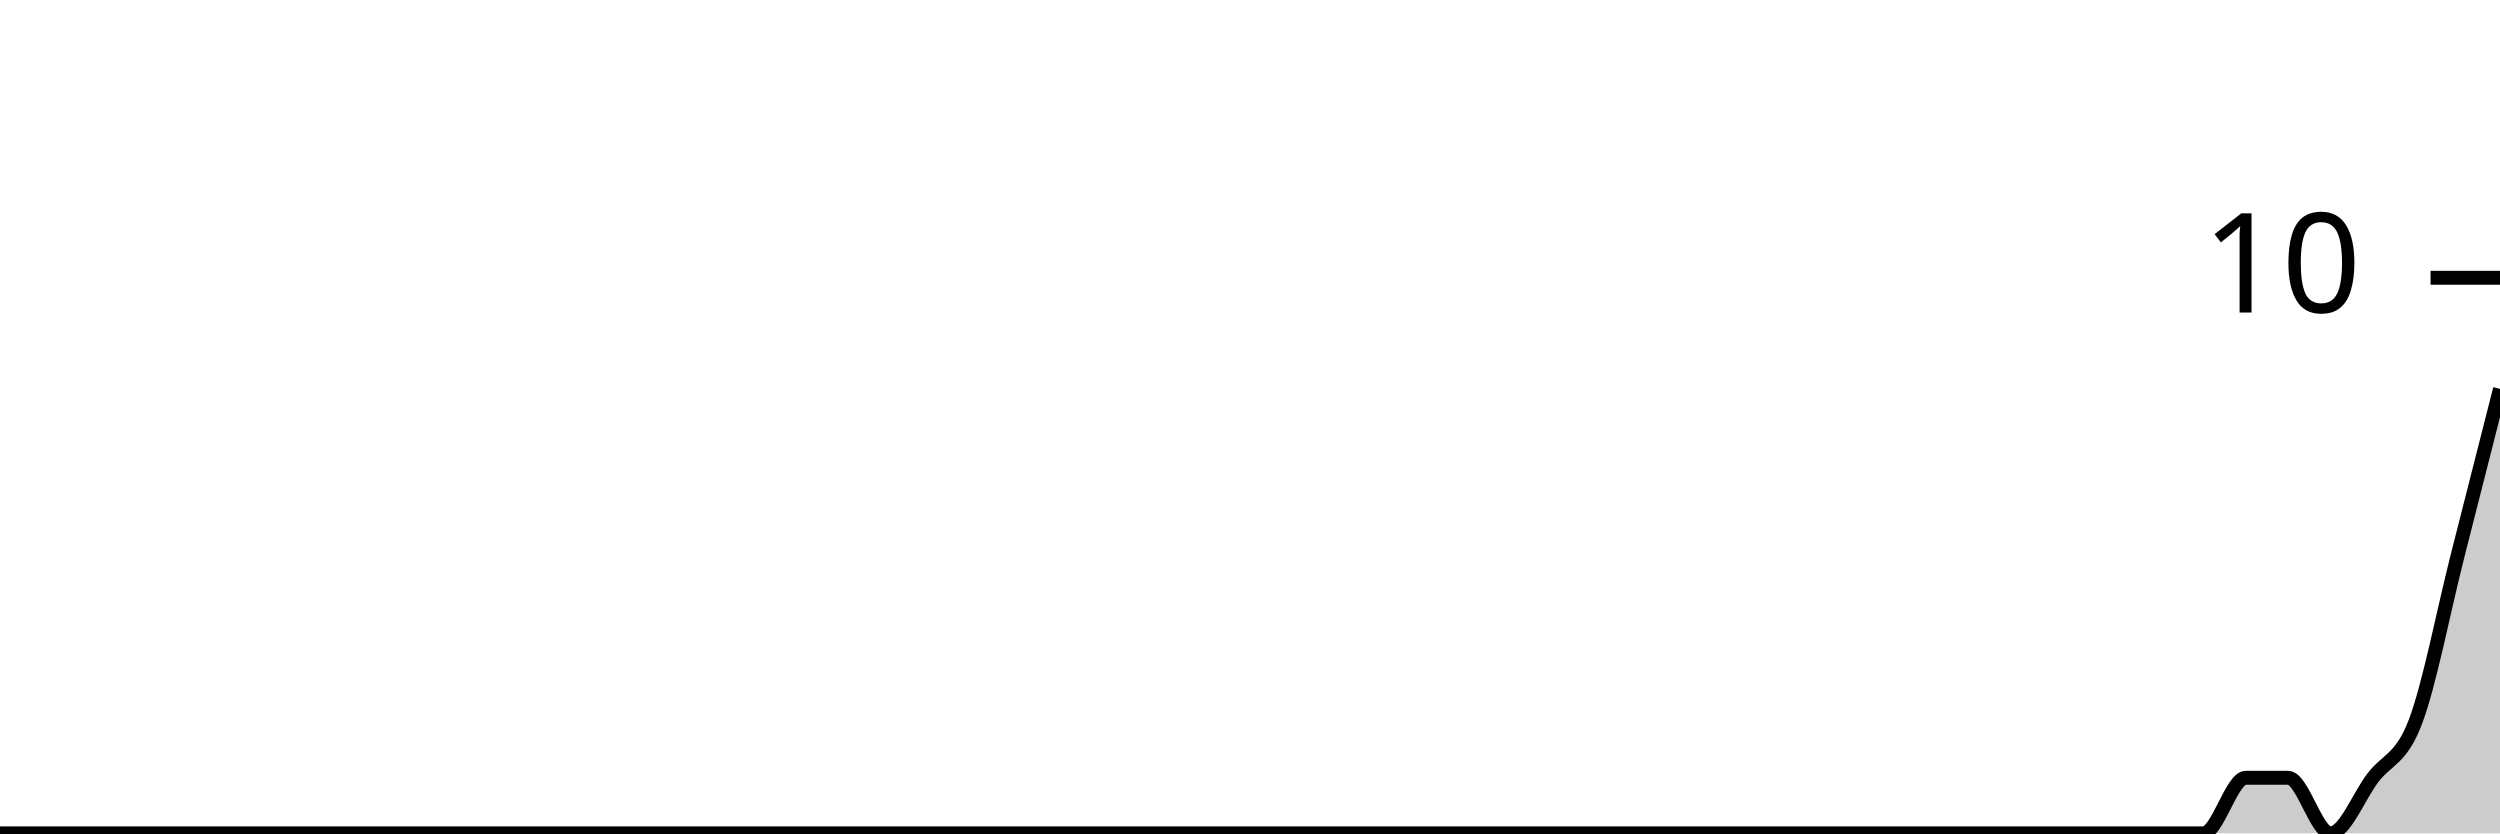
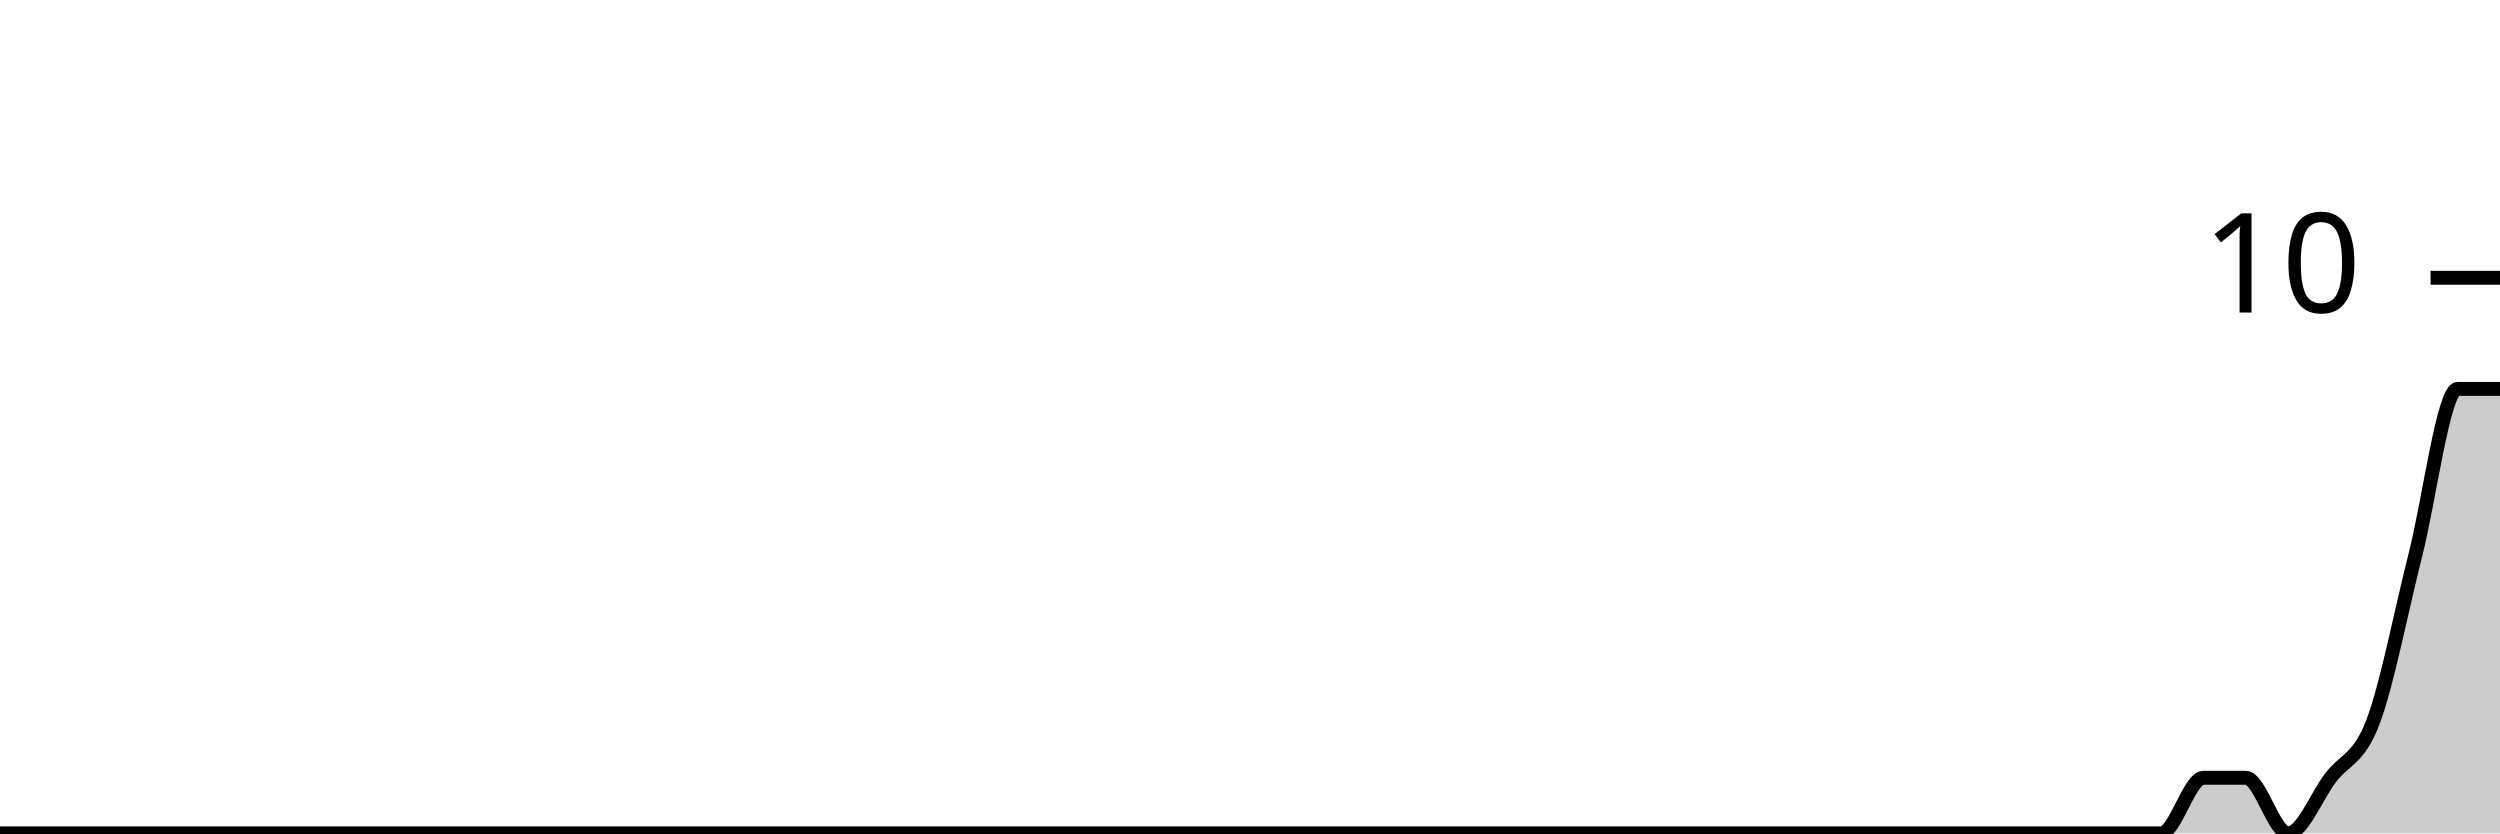
<svg xmlns="http://www.w3.org/2000/svg" viewBox="0 0 180 60">
  <g transform="translate(0,20)">
-     <path class="area" fill="rgba(0, 0, 0, 0.2)" d="M0,40C1.017,40,2.034,40,3.051,40C4.068,40,5.085,40,6.102,40C7.119,40,8.136,40,9.153,40C10.169,40,11.186,40,12.203,40C13.22,40,14.237,40,15.254,40C16.271,40,17.288,40,18.305,40C19.322,40,20.339,40,21.356,40C22.373,40,23.39,40,24.407,40C25.424,40,26.441,40,27.458,40C28.475,40,29.492,40,30.508,40C31.525,40,32.542,40,33.559,40C34.576,40,35.593,40,36.61,40C37.627,40,38.644,40,39.661,40C40.678,40,41.695,40,42.712,40C43.729,40,44.746,40,45.763,40C46.78,40,47.797,40,48.814,40C49.831,40,50.847,40,51.864,40C52.881,40,53.898,40,54.915,40C55.932,40,56.949,40,57.966,40C58.983,40,60,40,61.017,40C62.034,40,63.051,40,64.068,40C65.085,40,66.102,40,67.119,40C68.136,40,69.153,40,70.169,40C71.186,40,72.203,40,73.22,40C74.237,40,75.254,40,76.271,40C77.288,40,78.305,40,79.322,40C80.339,40,81.356,40,82.373,40C83.39,40,84.407,40,85.424,40C86.441,40,87.458,40,88.475,40C89.492,40,90.508,40,91.525,40C92.542,40,93.559,40,94.576,40C95.593,40,96.61,40,97.627,40C98.644,40,99.661,40,100.678,40C101.695,40,102.712,40,103.729,40C104.746,40,105.763,40,106.78,40C107.797,40,108.814,40,109.831,40C110.847,40,111.864,40,112.881,40C113.898,40,114.915,40,115.932,40C116.949,40,117.966,40,118.983,40C120,40,121.017,40,122.034,40C123.051,40,124.068,40,125.085,40C126.102,40,127.119,40,128.136,40C129.153,40,130.169,40,131.186,40C132.203,40,133.22,40,134.237,40C135.254,40,136.271,40,137.288,40C138.305,40,139.322,40,140.339,40C141.356,40,142.373,40,143.39,40C144.407,40,145.424,40,146.441,40C147.458,40,148.475,40,149.492,40C150.508,40,151.525,40,152.542,40C153.559,40,154.576,40,155.593,40C156.61,40,157.627,40,158.644,40C159.661,40,160.678,36,161.695,36C162.712,36,163.729,36,164.746,36C165.763,36,166.78,40,167.797,40C168.814,40,169.831,37.333,170.847,36C171.864,34.667,172.881,34.667,173.898,32C174.915,29.333,175.932,24,176.949,20C177.966,16,178.983,12,180,8L180,40C178.983,40,177.966,40,176.949,40C175.932,40,174.915,40,173.898,40C172.881,40,171.864,40,170.847,40C169.831,40,168.814,40,167.797,40C166.78,40,165.763,40,164.746,40C163.729,40,162.712,40,161.695,40C160.678,40,159.661,40,158.644,40C157.627,40,156.61,40,155.593,40C154.576,40,153.559,40,152.542,40C151.525,40,150.508,40,149.492,40C148.475,40,147.458,40,146.441,40C145.424,40,144.407,40,143.39,40C142.373,40,141.356,40,140.339,40C139.322,40,138.305,40,137.288,40C136.271,40,135.254,40,134.237,40C133.22,40,132.203,40,131.186,40C130.169,40,129.153,40,128.136,40C127.119,40,126.102,40,125.085,40C124.068,40,123.051,40,122.034,40C121.017,40,120,40,118.983,40C117.966,40,116.949,40,115.932,40C114.915,40,113.898,40,112.881,40C111.864,40,110.847,40,109.831,40C108.814,40,107.797,40,106.78,40C105.763,40,104.746,40,103.729,40C102.712,40,101.695,40,100.678,40C99.661,40,98.644,40,97.627,40C96.61,40,95.593,40,94.576,40C93.559,40,92.542,40,91.525,40C90.508,40,89.492,40,88.475,40C87.458,40,86.441,40,85.424,40C84.407,40,83.39,40,82.373,40C81.356,40,80.339,40,79.322,40C78.305,40,77.288,40,76.271,40C75.254,40,74.237,40,73.22,40C72.203,40,71.186,40,70.169,40C69.153,40,68.136,40,67.119,40C66.102,40,65.085,40,64.068,40C63.051,40,62.034,40,61.017,40C60,40,58.983,40,57.966,40C56.949,40,55.932,40,54.915,40C53.898,40,52.881,40,51.864,40C50.847,40,49.831,40,48.814,40C47.797,40,46.78,40,45.763,40C44.746,40,43.729,40,42.712,40C41.695,40,40.678,40,39.661,40C38.644,40,37.627,40,36.61,40C35.593,40,34.576,40,33.559,40C32.542,40,31.525,40,30.508,40C29.492,40,28.475,40,27.458,40C26.441,40,25.424,40,24.407,40C23.39,40,22.373,40,21.356,40C20.339,40,19.322,40,18.305,40C17.288,40,16.271,40,15.254,40C14.237,40,13.22,40,12.203,40C11.186,40,10.169,40,9.153,40C8.136,40,7.119,40,6.102,40C5.085,40,4.068,40,3.051,40C2.034,40,1.017,40,0,40Z" />
-     <path class="line" stroke="black" fill="none" d="M0,40C1.017,40,2.034,40,3.051,40C4.068,40,5.085,40,6.102,40C7.119,40,8.136,40,9.153,40C10.169,40,11.186,40,12.203,40C13.22,40,14.237,40,15.254,40C16.271,40,17.288,40,18.305,40C19.322,40,20.339,40,21.356,40C22.373,40,23.39,40,24.407,40C25.424,40,26.441,40,27.458,40C28.475,40,29.492,40,30.508,40C31.525,40,32.542,40,33.559,40C34.576,40,35.593,40,36.61,40C37.627,40,38.644,40,39.661,40C40.678,40,41.695,40,42.712,40C43.729,40,44.746,40,45.763,40C46.78,40,47.797,40,48.814,40C49.831,40,50.847,40,51.864,40C52.881,40,53.898,40,54.915,40C55.932,40,56.949,40,57.966,40C58.983,40,60,40,61.017,40C62.034,40,63.051,40,64.068,40C65.085,40,66.102,40,67.119,40C68.136,40,69.153,40,70.169,40C71.186,40,72.203,40,73.22,40C74.237,40,75.254,40,76.271,40C77.288,40,78.305,40,79.322,40C80.339,40,81.356,40,82.373,40C83.39,40,84.407,40,85.424,40C86.441,40,87.458,40,88.475,40C89.492,40,90.508,40,91.525,40C92.542,40,93.559,40,94.576,40C95.593,40,96.61,40,97.627,40C98.644,40,99.661,40,100.678,40C101.695,40,102.712,40,103.729,40C104.746,40,105.763,40,106.78,40C107.797,40,108.814,40,109.831,40C110.847,40,111.864,40,112.881,40C113.898,40,114.915,40,115.932,40C116.949,40,117.966,40,118.983,40C120,40,121.017,40,122.034,40C123.051,40,124.068,40,125.085,40C126.102,40,127.119,40,128.136,40C129.153,40,130.169,40,131.186,40C132.203,40,133.22,40,134.237,40C135.254,40,136.271,40,137.288,40C138.305,40,139.322,40,140.339,40C141.356,40,142.373,40,143.39,40C144.407,40,145.424,40,146.441,40C147.458,40,148.475,40,149.492,40C150.508,40,151.525,40,152.542,40C153.559,40,154.576,40,155.593,40C156.61,40,157.627,40,158.644,40C159.661,40,160.678,36,161.695,36C162.712,36,163.729,36,164.746,36C165.763,36,166.78,40,167.797,40C168.814,40,169.831,37.333,170.847,36C171.864,34.667,172.881,34.667,173.898,32C174.915,29.333,175.932,24,176.949,20C177.966,16,178.983,12,180,8" />
+     <path class="area" fill="rgba(0, 0, 0, 0.2)" d="M0,40C1.017,40,2.034,40,3.051,40C4.068,40,5.085,40,6.102,40C7.119,40,8.136,40,9.153,40C10.169,40,11.186,40,12.203,40C13.22,40,14.237,40,15.254,40C16.271,40,17.288,40,18.305,40C19.322,40,20.339,40,21.356,40C22.373,40,23.39,40,24.407,40C25.424,40,26.441,40,27.458,40C28.475,40,29.492,40,30.508,40C31.525,40,32.542,40,33.559,40C34.576,40,35.593,40,36.61,40C37.627,40,38.644,40,39.661,40C40.678,40,41.695,40,42.712,40C43.729,40,44.746,40,45.763,40C46.78,40,47.797,40,48.814,40C49.831,40,50.847,40,51.864,40C52.881,40,53.898,40,54.915,40C55.932,40,56.949,40,57.966,40C58.983,40,60,40,61.017,40C62.034,40,63.051,40,64.068,40C65.085,40,66.102,40,67.119,40C68.136,40,69.153,40,70.169,40C71.186,40,72.203,40,73.22,40C74.237,40,75.254,40,76.271,40C77.288,40,78.305,40,79.322,40C80.339,40,81.356,40,82.373,40C83.39,40,84.407,40,85.424,40C86.441,40,87.458,40,88.475,40C89.492,40,90.508,40,91.525,40C92.542,40,93.559,40,94.576,40C95.593,40,96.61,40,97.627,40C98.644,40,99.661,40,100.678,40C101.695,40,102.712,40,103.729,40C104.746,40,105.763,40,106.78,40C107.797,40,108.814,40,109.831,40C110.847,40,111.864,40,112.881,40C113.898,40,114.915,40,115.932,40C116.949,40,117.966,40,118.983,40C120,40,121.017,40,122.034,40C123.051,40,124.068,40,125.085,40C126.102,40,127.119,40,128.136,40C129.153,40,130.169,40,131.186,40C132.203,40,133.22,40,134.237,40C135.254,40,136.271,40,137.288,40C138.305,40,139.322,40,140.339,40C141.356,40,142.373,40,143.39,40C144.407,40,145.424,40,146.441,40C147.458,40,148.475,40,149.492,40C150.508,40,151.525,40,152.542,40C153.559,40,154.576,40,155.593,40C156.61,40,157.627,36,158.644,36C159.661,36,160.678,36,161.695,36C162.712,36,163.729,40,164.746,40C165.763,40,166.78,37.333,167.797,36C168.814,34.667,169.831,34.667,170.847,32C171.864,29.333,172.881,24,173.898,20C174.915,16,175.932,8,176.949,8C177.966,8,178.983,8,180,8L180,40C178.983,40,177.966,40,176.949,40C175.932,40,174.915,40,173.898,40C172.881,40,171.864,40,170.847,40C169.831,40,168.814,40,167.797,40C166.78,40,165.763,40,164.746,40C163.729,40,162.712,40,161.695,40C160.678,40,159.661,40,158.644,40C157.627,40,156.61,40,155.593,40C154.576,40,153.559,40,152.542,40C151.525,40,150.508,40,149.492,40C148.475,40,147.458,40,146.441,40C145.424,40,144.407,40,143.39,40C142.373,40,141.356,40,140.339,40C139.322,40,138.305,40,137.288,40C136.271,40,135.254,40,134.237,40C133.22,40,132.203,40,131.186,40C130.169,40,129.153,40,128.136,40C127.119,40,126.102,40,125.085,40C124.068,40,123.051,40,122.034,40C121.017,40,120,40,118.983,40C117.966,40,116.949,40,115.932,40C114.915,40,113.898,40,112.881,40C111.864,40,110.847,40,109.831,40C108.814,40,107.797,40,106.78,40C105.763,40,104.746,40,103.729,40C102.712,40,101.695,40,100.678,40C99.661,40,98.644,40,97.627,40C96.61,40,95.593,40,94.576,40C93.559,40,92.542,40,91.525,40C90.508,40,89.492,40,88.475,40C87.458,40,86.441,40,85.424,40C84.407,40,83.39,40,82.373,40C81.356,40,80.339,40,79.322,40C78.305,40,77.288,40,76.271,40C75.254,40,74.237,40,73.22,40C72.203,40,71.186,40,70.169,40C69.153,40,68.136,40,67.119,40C66.102,40,65.085,40,64.068,40C63.051,40,62.034,40,61.017,40C60,40,58.983,40,57.966,40C56.949,40,55.932,40,54.915,40C53.898,40,52.881,40,51.864,40C50.847,40,49.831,40,48.814,40C47.797,40,46.78,40,45.763,40C44.746,40,43.729,40,42.712,40C41.695,40,40.678,40,39.661,40C38.644,40,37.627,40,36.61,40C35.593,40,34.576,40,33.559,40C32.542,40,31.525,40,30.508,40C29.492,40,28.475,40,27.458,40C26.441,40,25.424,40,24.407,40C23.39,40,22.373,40,21.356,40C20.339,40,19.322,40,18.305,40C17.288,40,16.271,40,15.254,40C14.237,40,13.22,40,12.203,40C11.186,40,10.169,40,9.153,40C8.136,40,7.119,40,6.102,40C5.085,40,4.068,40,3.051,40C2.034,40,1.017,40,0,40Z" />
+     <path class="line" stroke="black" fill="none" d="M0,40C1.017,40,2.034,40,3.051,40C4.068,40,5.085,40,6.102,40C7.119,40,8.136,40,9.153,40C10.169,40,11.186,40,12.203,40C13.22,40,14.237,40,15.254,40C16.271,40,17.288,40,18.305,40C19.322,40,20.339,40,21.356,40C22.373,40,23.39,40,24.407,40C25.424,40,26.441,40,27.458,40C28.475,40,29.492,40,30.508,40C31.525,40,32.542,40,33.559,40C34.576,40,35.593,40,36.61,40C37.627,40,38.644,40,39.661,40C40.678,40,41.695,40,42.712,40C43.729,40,44.746,40,45.763,40C46.78,40,47.797,40,48.814,40C49.831,40,50.847,40,51.864,40C52.881,40,53.898,40,54.915,40C55.932,40,56.949,40,57.966,40C58.983,40,60,40,61.017,40C62.034,40,63.051,40,64.068,40C65.085,40,66.102,40,67.119,40C68.136,40,69.153,40,70.169,40C71.186,40,72.203,40,73.22,40C74.237,40,75.254,40,76.271,40C77.288,40,78.305,40,79.322,40C80.339,40,81.356,40,82.373,40C83.39,40,84.407,40,85.424,40C86.441,40,87.458,40,88.475,40C89.492,40,90.508,40,91.525,40C92.542,40,93.559,40,94.576,40C95.593,40,96.61,40,97.627,40C98.644,40,99.661,40,100.678,40C101.695,40,102.712,40,103.729,40C104.746,40,105.763,40,106.78,40C107.797,40,108.814,40,109.831,40C110.847,40,111.864,40,112.881,40C113.898,40,114.915,40,115.932,40C116.949,40,117.966,40,118.983,40C120,40,121.017,40,122.034,40C123.051,40,124.068,40,125.085,40C126.102,40,127.119,40,128.136,40C129.153,40,130.169,40,131.186,40C132.203,40,133.22,40,134.237,40C135.254,40,136.271,40,137.288,40C138.305,40,139.322,40,140.339,40C141.356,40,142.373,40,143.39,40C144.407,40,145.424,40,146.441,40C147.458,40,148.475,40,149.492,40C150.508,40,151.525,40,152.542,40C153.559,40,154.576,40,155.593,40C156.61,40,157.627,36,158.644,36C159.661,36,160.678,36,161.695,36C162.712,36,163.729,40,164.746,40C165.763,40,166.78,37.333,167.797,36C168.814,34.667,169.831,34.667,170.847,32C171.864,29.333,172.881,24,173.898,20C174.915,16,175.932,8,176.949,8C177.966,8,178.983,8,180,8" />
    <path class="axis-ceiling" stroke-width="1" stroke="black" fill="none" d="M175,0L180,0" />
    <text class="axis-ceiling-label" font-family="sans-serif" text-anchor="end" font-size="10px" x="170" y="2.5">10</text>
  </g>
</svg>
